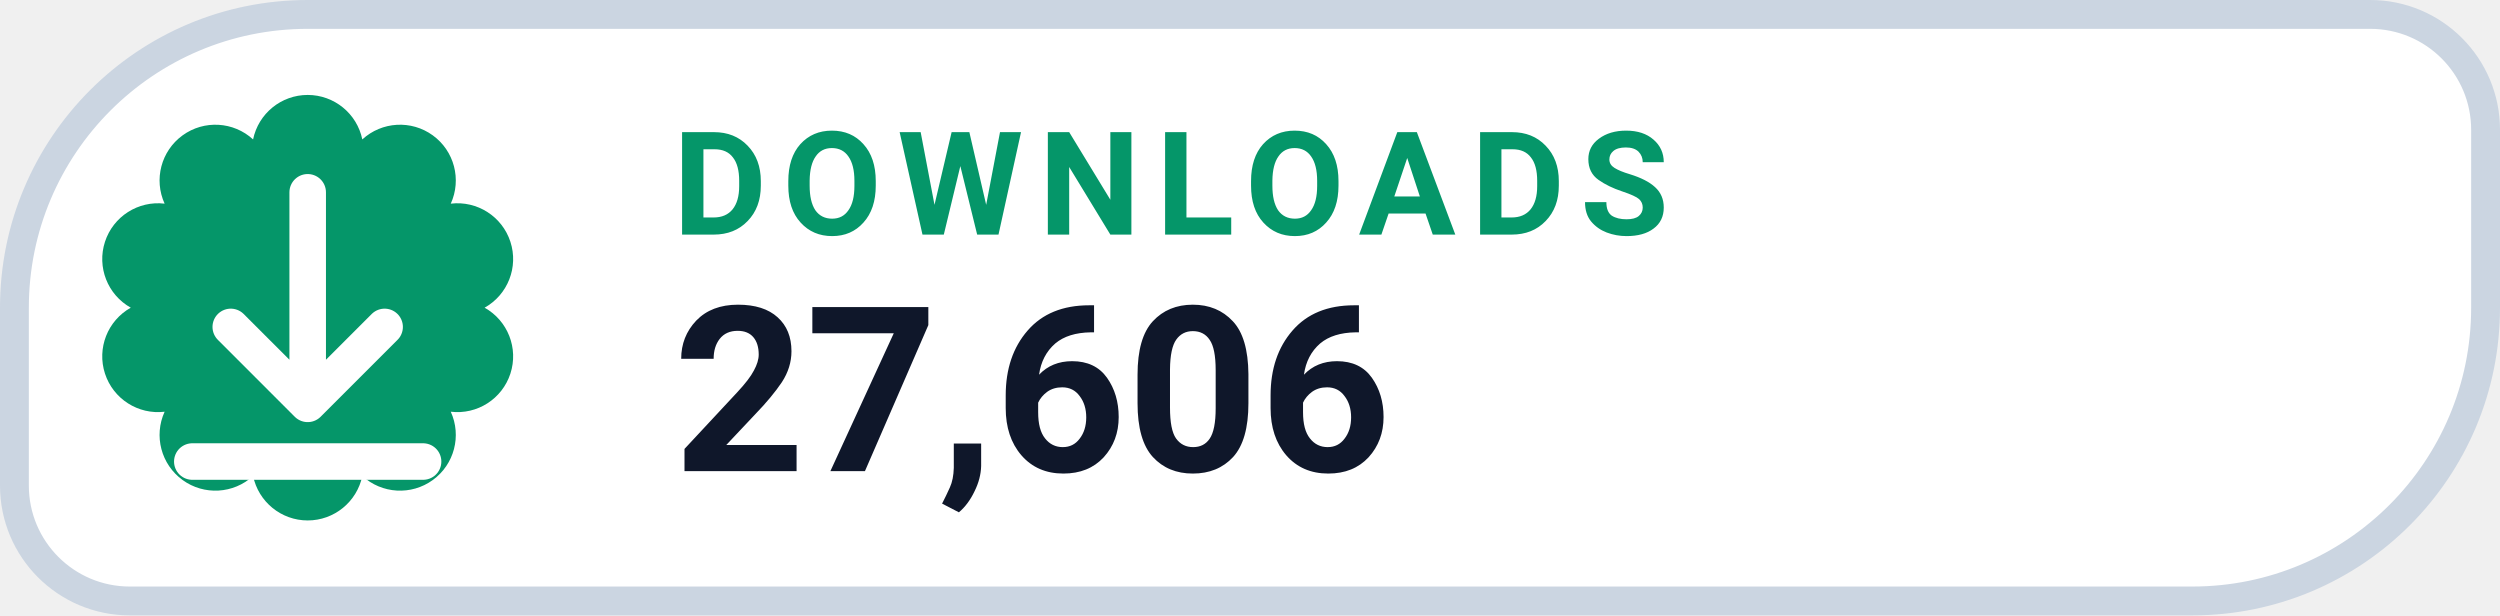
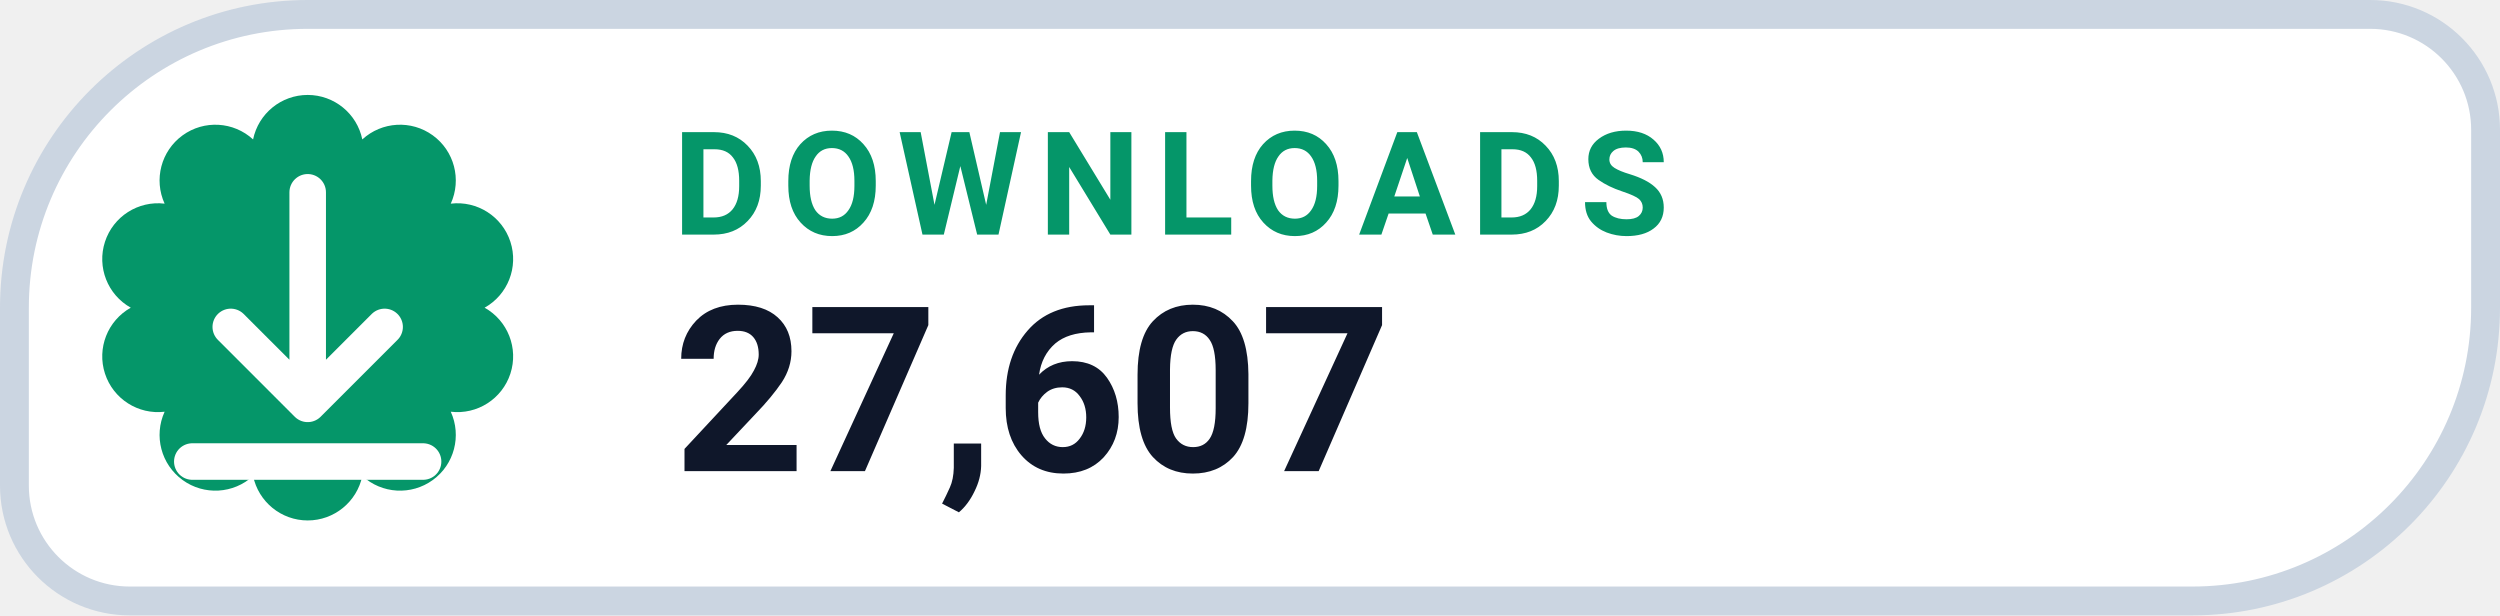
- <svg xmlns="http://www.w3.org/2000/svg" width="130" height="32" viewBox="0 0 130 32" role="img" aria-label="DOWNLOADS 27,606">
+ <svg xmlns="http://www.w3.org/2000/svg" width="130" height="32" viewBox="0 0 130 32" role="img" aria-label="DOWNLOADS 27,607">
  <path d="M 16.00 0.75 H 123.25 A 6.00 6.00 0 0 1 129.25 6.75 V 16.00 A 15.25 15.25 0 0 1 114.00 31.25 H 6.75 A 6.00 6.00 0 0 1 0.75 25.25 V 16.00 A 15.25 15.25 0 0 1 16.00 0.75 Z" fill="#FFFFFF" stroke="#CBD5E1" stroke-width="1.5" />
  <path d="M 13.16 7.25 A 2.90 2.90 0 0 1 18.84 7.25 A 2.90 2.90 0 0 1 23.44 10.59 A 2.90 2.90 0 0 1 25.20 16.00 A 2.90 2.90 0 0 1 23.44 21.41 A 2.90 2.90 0 0 1 18.84 24.75 A 2.90 2.90 0 0 1 13.16 24.75 A 2.90 2.90 0 0 1 8.56 21.41 A 2.90 2.90 0 0 1 6.80 16.00 A 2.90 2.90 0 0 1 8.56 10.59 A 2.90 2.90 0 0 1 13.16 7.25 Z" fill="#059669" />
  <g transform="translate(16 16)" style="color:#FFFFFF;">
    <path d="M0 -6 v11 m0 0 l4 -4 m-4 4 l-4 -4 M-6 8 h12" fill="none" stroke="currentColor" stroke-width="1.9" stroke-linecap="round" stroke-linejoin="round" />
  </g>
  <text x="35" y="12.2" fill="#059669" font-family="-apple-system,BlinkMacSystemFont,'Segoe UI',Roboto,Helvetica,Arial,sans-serif" font-size="7.5" font-weight="700" letter-spacing=".8">DOWNLOADS</text>
-   <text x="35" y="24.5" fill="#0F172A" font-family="-apple-system,BlinkMacSystemFont,'Segoe UI',Roboto,Helvetica,Arial,sans-serif" font-size="12" font-weight="750">27,606</text>
+   <text x="35" y="24.5" fill="#0F172A" font-family="-apple-system,BlinkMacSystemFont,'Segoe UI',Roboto,Helvetica,Arial,sans-serif" font-size="12" font-weight="750">27,607</text>
</svg>
